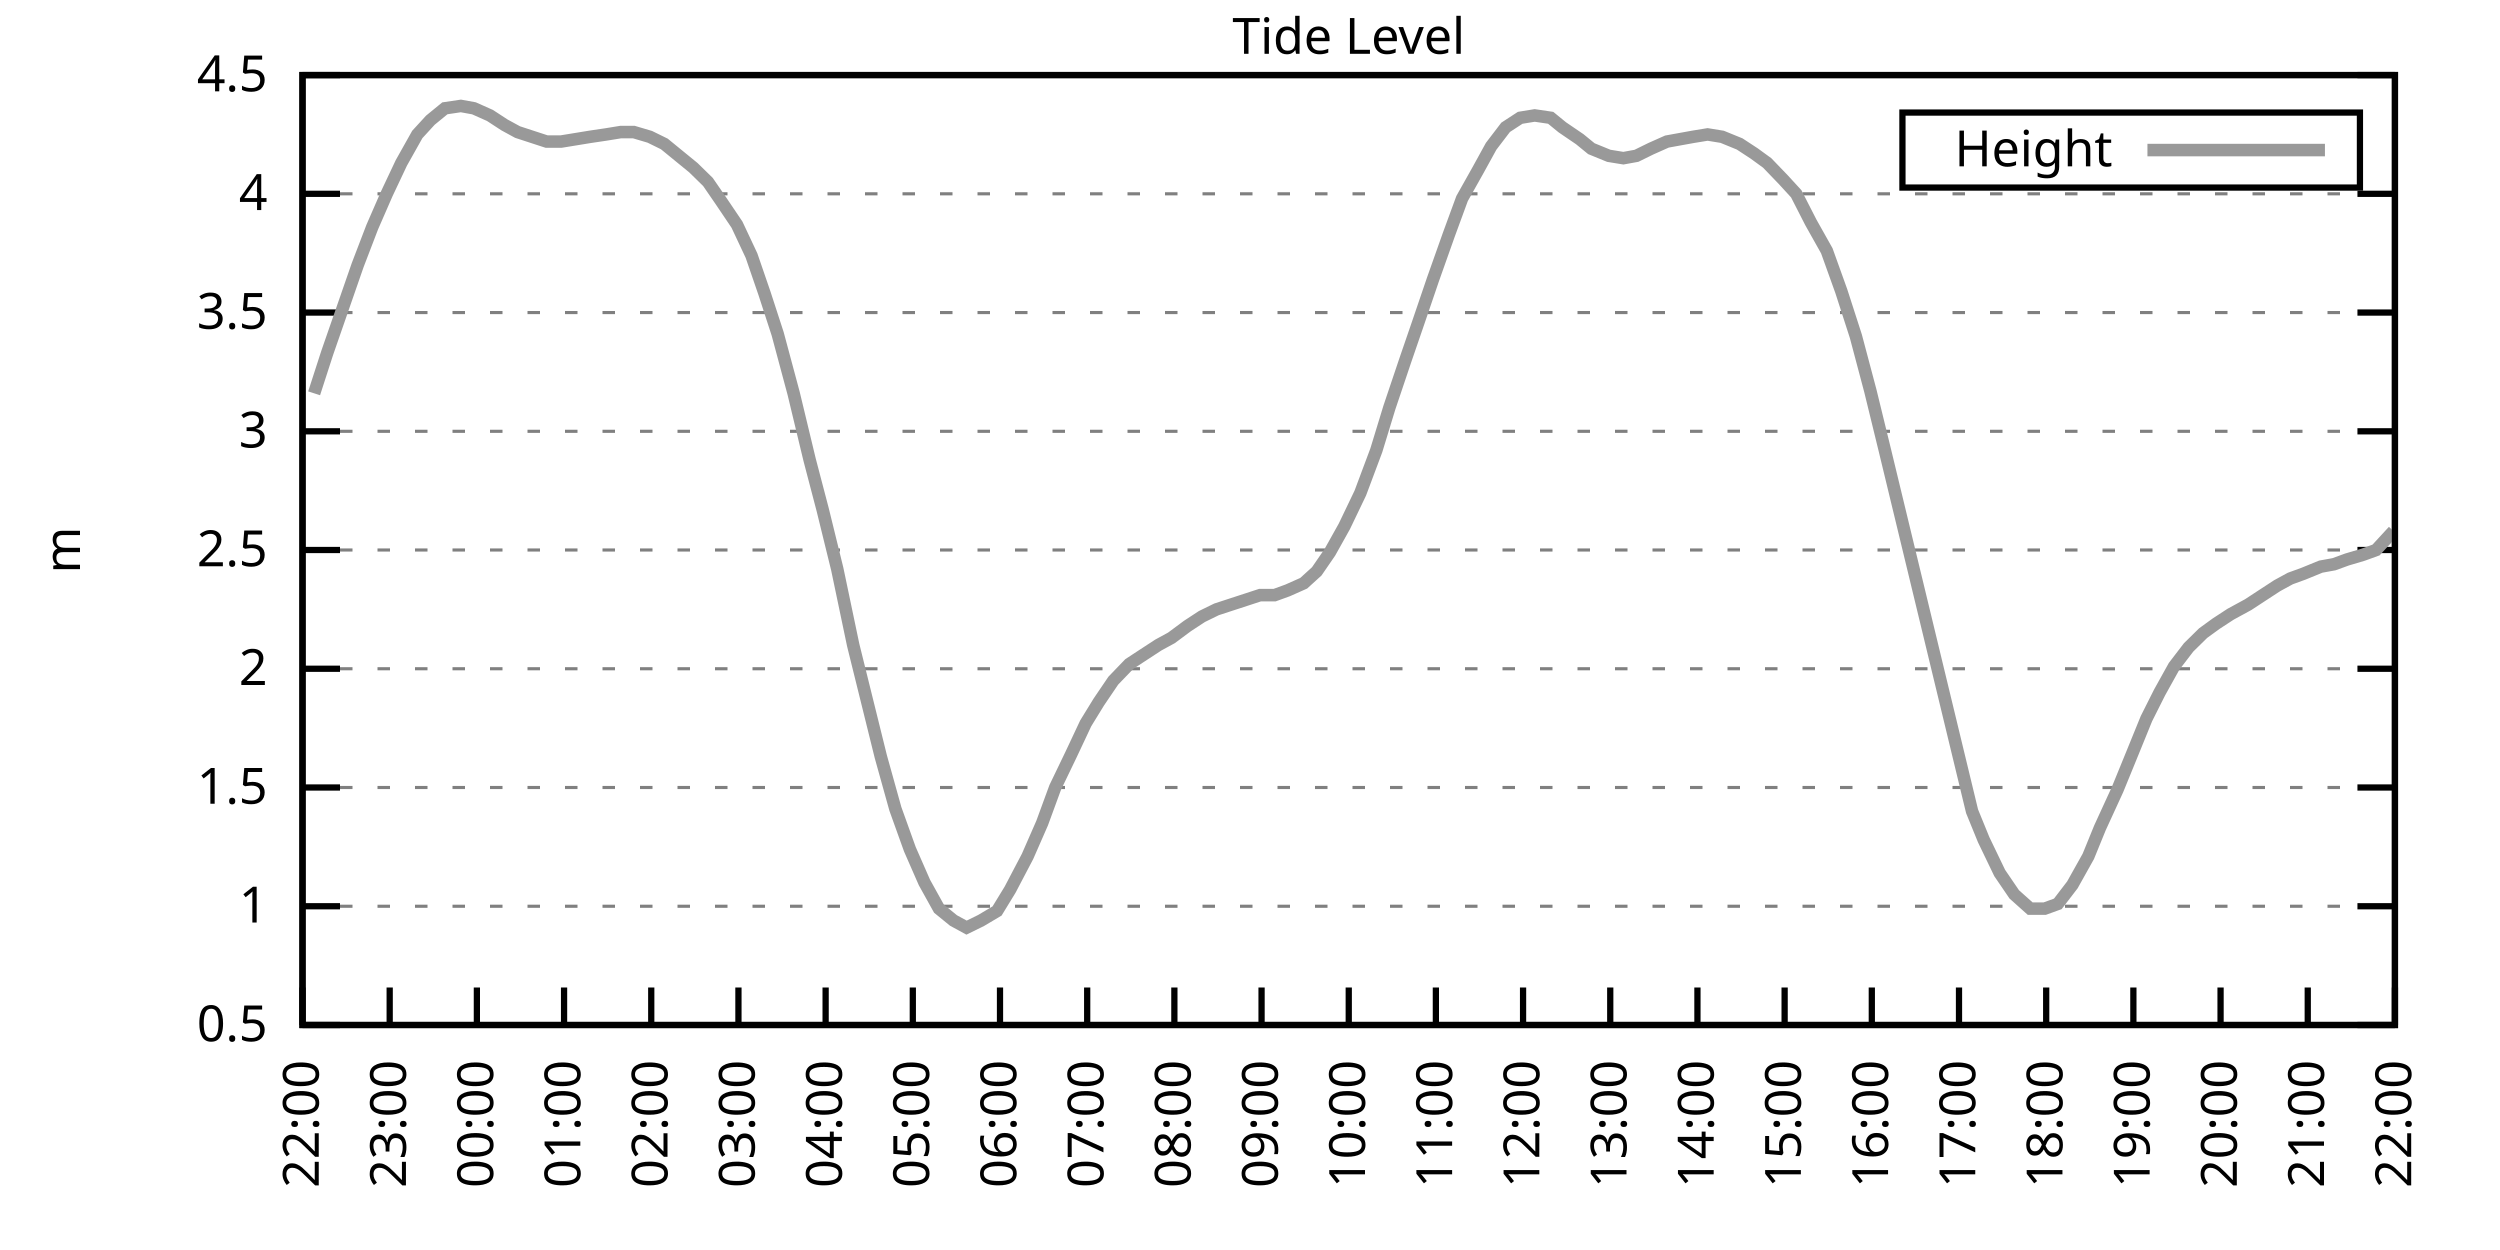
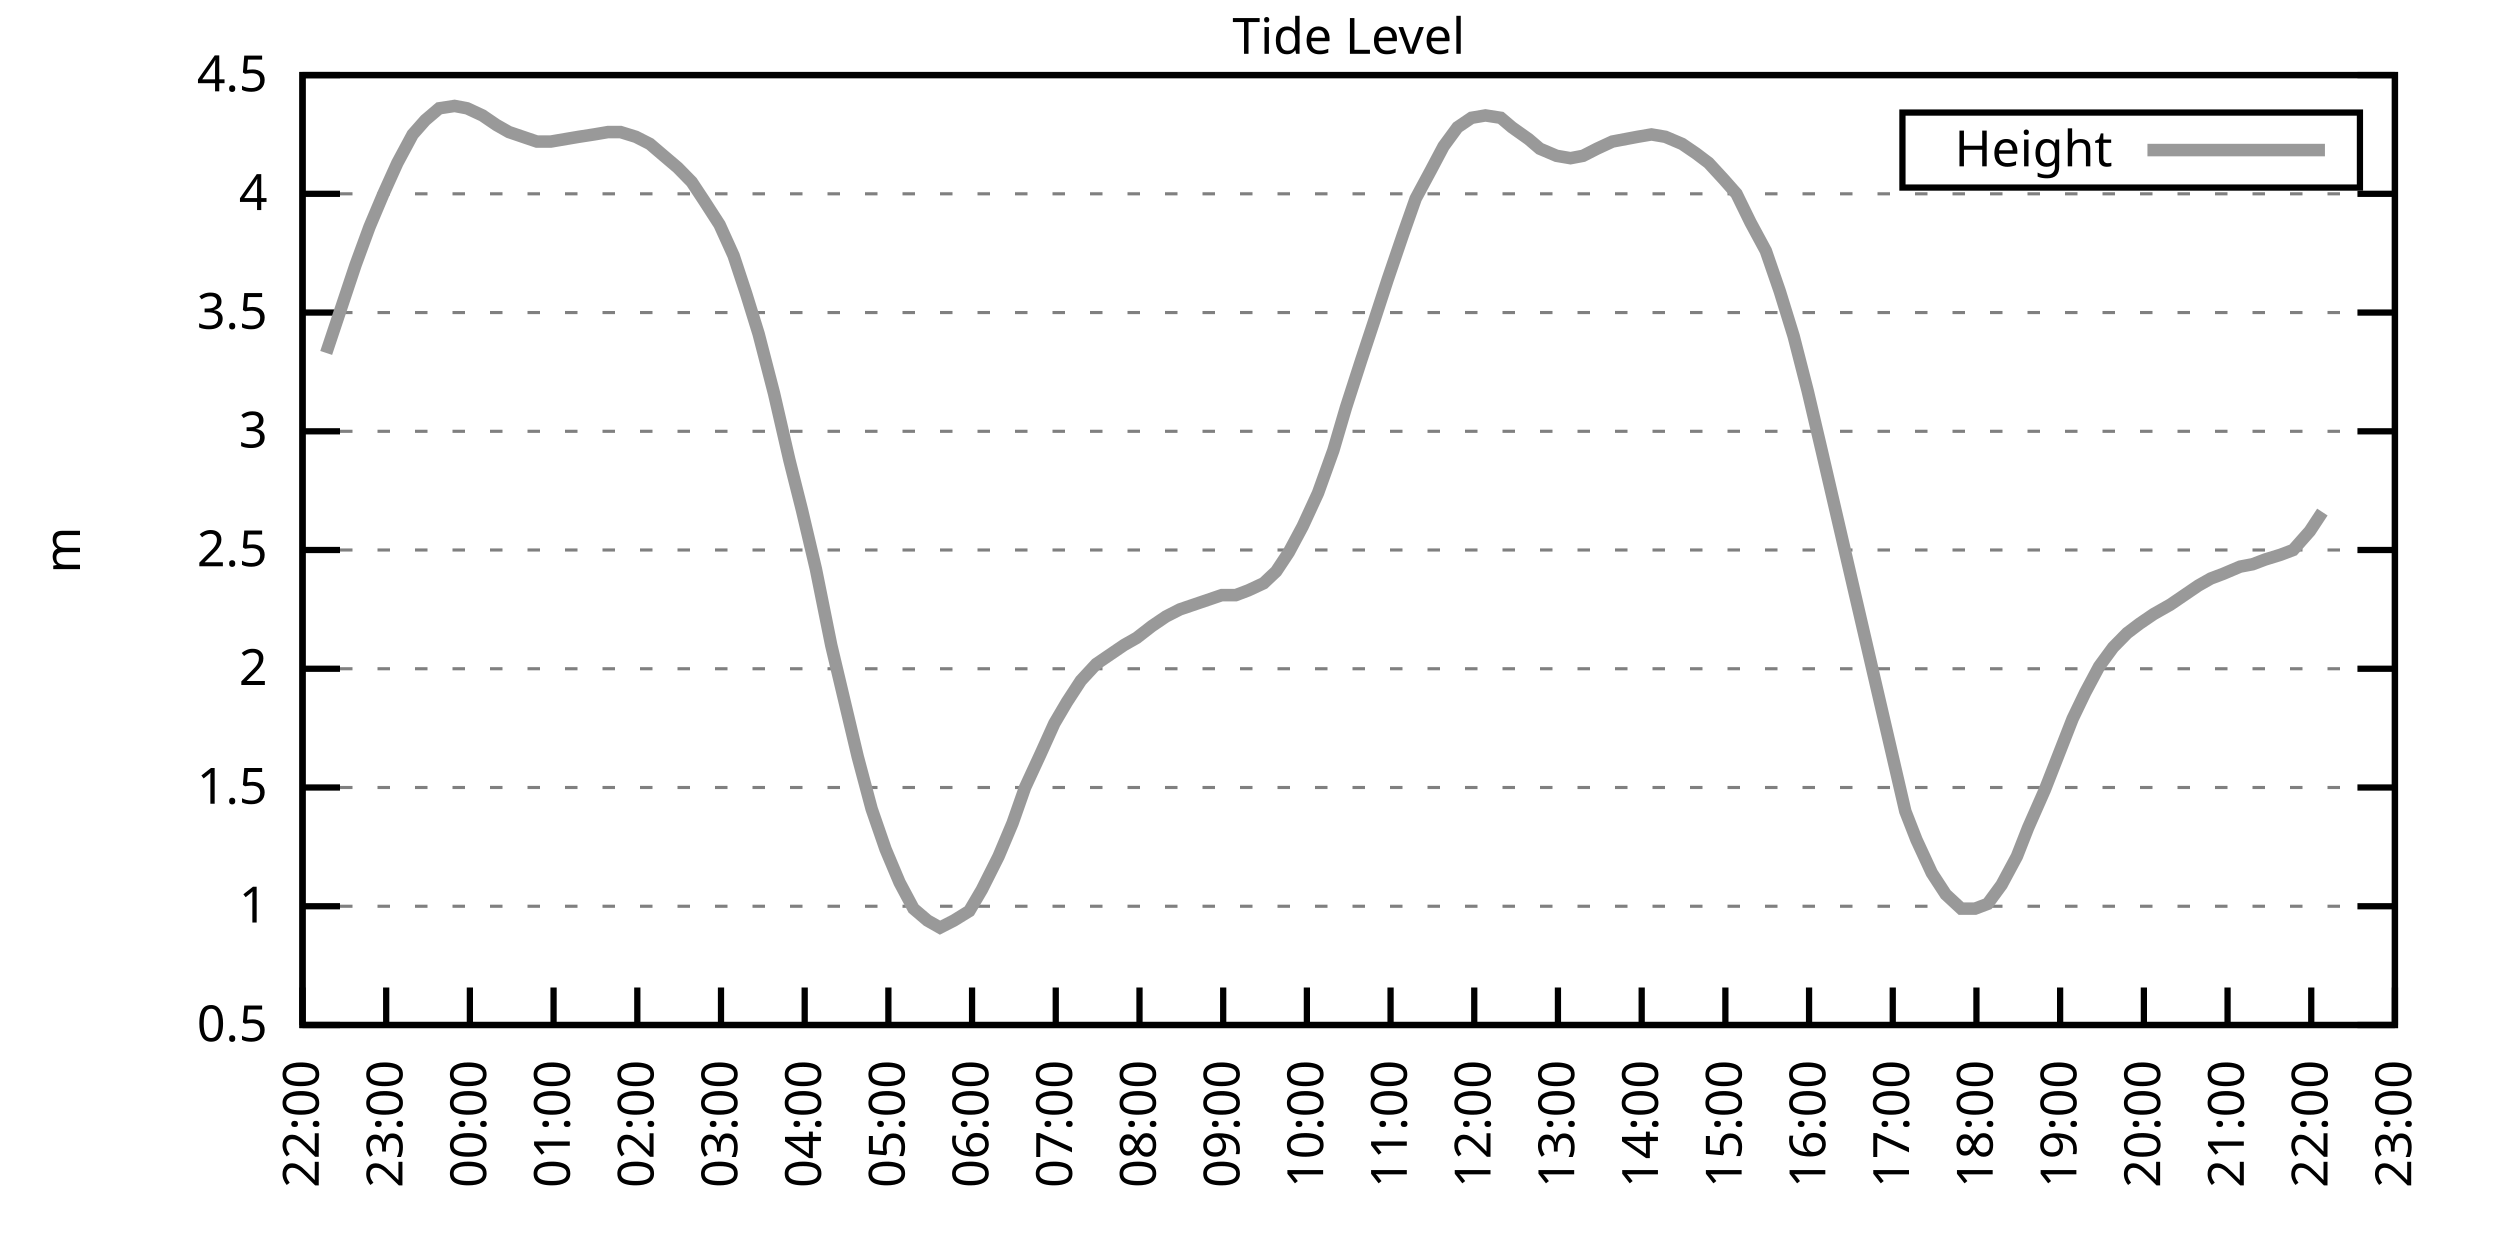
<svg xmlns="http://www.w3.org/2000/svg" xmlns:xlink="http://www.w3.org/1999/xlink" width="400" height="200" viewBox="0 0 400 200">
  <g id="gnuplot_canvas">
    <rect x="0" y="0" width="400" height="200" fill="none" />
    <defs>
      <circle id="gpDot" r="0.5" stroke-width="0.5" stroke="currentColor" />
      <path id="gpPt0" stroke-width="0.333" stroke="currentColor" d="M-1,0 h2 M0,-1 v2" />
      <path id="gpPt1" stroke-width="0.333" stroke="currentColor" d="M-1,-1 L1,1 M1,-1 L-1,1" />
      <path id="gpPt2" stroke-width="0.333" stroke="currentColor" d="M-1,0 L1,0 M0,-1 L0,1 M-1,-1 L1,1 M-1,1 L1,-1" />
      <rect id="gpPt3" stroke-width="0.333" stroke="currentColor" x="-1" y="-1" width="2" height="2" />
      <rect id="gpPt4" stroke-width="0.333" stroke="currentColor" fill="currentColor" x="-1" y="-1" width="2" height="2" />
      <circle id="gpPt5" stroke-width="0.333" stroke="currentColor" cx="0" cy="0" r="1" />
      <use xlink:href="#gpPt5" id="gpPt6" fill="currentColor" stroke="none" />
      <path id="gpPt7" stroke-width="0.333" stroke="currentColor" d="M0,-1.33 L-1.33,0.67 L1.33,0.67 z" />
      <use xlink:href="#gpPt7" id="gpPt8" fill="currentColor" stroke="none" />
      <use xlink:href="#gpPt7" id="gpPt9" stroke="currentColor" transform="rotate(180)" />
      <use xlink:href="#gpPt9" id="gpPt10" fill="currentColor" stroke="none" />
      <use xlink:href="#gpPt3" id="gpPt11" stroke="currentColor" transform="rotate(45)" />
      <use xlink:href="#gpPt11" id="gpPt12" fill="currentColor" stroke="none" />
      <path id="gpPt13" stroke-width="0.333" stroke="currentColor" d="M0,1.330 L1.265,0.411 L0.782,-1.067 L-0.782,-1.076 L-1.265,0.411 z" />
      <use xlink:href="#gpPt13" id="gpPt14" fill="currentColor" stroke="none" />
      <filter id="textbox" filterUnits="objectBoundingBox" x="0" y="0" height="1" width="1">
        <feFlood flood-color="white" flood-opacity="1" result="bgnd" />
        <feComposite in="SourceGraphic" in2="bgnd" operator="atop" />
      </filter>
      <filter id="greybox" filterUnits="objectBoundingBox" x="0" y="0" height="1" width="1">
        <feFlood flood-color="lightgrey" flood-opacity="1" result="grey" />
        <feComposite in="SourceGraphic" in2="grey" operator="atop" />
      </filter>
    </defs>
    <g fill="none" color="white" stroke="currentColor" stroke-width="1.00" stroke-linecap="butt" stroke-linejoin="miter">
</g>
    <g fill="none" color="black" stroke="currentColor" stroke-width="1.00" stroke-linecap="butt" stroke-linejoin="miter">
      <g stroke="none" shape-rendering="crispEdges">
        <polygon fill="rgb(255, 255, 255)" points="48.40,164.00 383.18,164.00 383.18,12.02 48.40,12.02 " />
      </g>
    </g>
    <g fill="none" color="black" stroke="currentColor" stroke-width="1.00" stroke-linecap="butt" stroke-linejoin="miter">
</g>
    <g fill="none" color="black" stroke="black" stroke-width="0.50" stroke-linecap="butt" stroke-linejoin="miter">
</g>
    <g fill="none" color="gray" stroke="currentColor" stroke-width="0.50" stroke-linecap="butt" stroke-linejoin="miter">
      <path stroke="gray" stroke-dasharray="2,4" class="gridline" d="M48.40,164.00 L383.19,164.00  " />
    </g>
    <g fill="none" color="gray" stroke="gray" stroke-width="1.00" stroke-linecap="butt" stroke-linejoin="miter">
</g>
    <g fill="none" color="black" stroke="currentColor" stroke-width="1.00" stroke-linecap="butt" stroke-linejoin="miter">
      <path stroke="black" d="M48.40,164.00 L54.40,164.00 M383.19,164.00 L377.19,164.00  " />
      <g transform="translate(42.80,166.60)" stroke="none" fill="black" font-family="Sans" font-size="8.00" text-anchor="end">
        <text>
          <tspan font-family="Sans"> 0.5</tspan>
        </text>
      </g>
    </g>
    <g fill="none" color="black" stroke="currentColor" stroke-width="1.00" stroke-linecap="butt" stroke-linejoin="miter">
</g>
    <g fill="none" color="black" stroke="black" stroke-width="0.50" stroke-linecap="butt" stroke-linejoin="miter">
</g>
    <g fill="none" color="gray" stroke="currentColor" stroke-width="0.50" stroke-linecap="butt" stroke-linejoin="miter">
      <path stroke="gray" stroke-dasharray="2,4" class="gridline" d="M48.40,145.00 L383.19,145.00  " />
    </g>
    <g fill="none" color="gray" stroke="gray" stroke-width="1.00" stroke-linecap="butt" stroke-linejoin="miter">
</g>
    <g fill="none" color="black" stroke="currentColor" stroke-width="1.00" stroke-linecap="butt" stroke-linejoin="miter">
      <path stroke="black" d="M48.40,145.00 L54.40,145.00 M383.19,145.00 L377.19,145.00  " />
      <g transform="translate(42.80,147.60)" stroke="none" fill="black" font-family="Sans" font-size="8.00" text-anchor="end">
        <text>
          <tspan font-family="Sans"> 1</tspan>
        </text>
      </g>
    </g>
    <g fill="none" color="black" stroke="currentColor" stroke-width="1.00" stroke-linecap="butt" stroke-linejoin="miter">
</g>
    <g fill="none" color="black" stroke="black" stroke-width="0.50" stroke-linecap="butt" stroke-linejoin="miter">
</g>
    <g fill="none" color="gray" stroke="currentColor" stroke-width="0.50" stroke-linecap="butt" stroke-linejoin="miter">
      <path stroke="gray" stroke-dasharray="2,4" class="gridline" d="M48.40,126.00 L383.19,126.00  " />
    </g>
    <g fill="none" color="gray" stroke="gray" stroke-width="1.00" stroke-linecap="butt" stroke-linejoin="miter">
</g>
    <g fill="none" color="black" stroke="currentColor" stroke-width="1.00" stroke-linecap="butt" stroke-linejoin="miter">
      <path stroke="black" d="M48.40,126.00 L54.40,126.00 M383.19,126.00 L377.19,126.00  " />
      <g transform="translate(42.80,128.60)" stroke="none" fill="black" font-family="Sans" font-size="8.00" text-anchor="end">
        <text>
          <tspan font-family="Sans"> 1.5</tspan>
        </text>
      </g>
    </g>
    <g fill="none" color="black" stroke="currentColor" stroke-width="1.00" stroke-linecap="butt" stroke-linejoin="miter">
</g>
    <g fill="none" color="black" stroke="black" stroke-width="0.50" stroke-linecap="butt" stroke-linejoin="miter">
</g>
    <g fill="none" color="gray" stroke="currentColor" stroke-width="0.50" stroke-linecap="butt" stroke-linejoin="miter">
      <path stroke="gray" stroke-dasharray="2,4" class="gridline" d="M48.40,107.00 L383.19,107.00  " />
    </g>
    <g fill="none" color="gray" stroke="gray" stroke-width="1.00" stroke-linecap="butt" stroke-linejoin="miter">
</g>
    <g fill="none" color="black" stroke="currentColor" stroke-width="1.00" stroke-linecap="butt" stroke-linejoin="miter">
      <path stroke="black" d="M48.40,107.00 L54.40,107.00 M383.19,107.00 L377.19,107.00  " />
      <g transform="translate(42.80,109.60)" stroke="none" fill="black" font-family="Sans" font-size="8.00" text-anchor="end">
        <text>
          <tspan font-family="Sans"> 2</tspan>
        </text>
      </g>
    </g>
    <g fill="none" color="black" stroke="currentColor" stroke-width="1.00" stroke-linecap="butt" stroke-linejoin="miter">
</g>
    <g fill="none" color="black" stroke="black" stroke-width="0.50" stroke-linecap="butt" stroke-linejoin="miter">
</g>
    <g fill="none" color="gray" stroke="currentColor" stroke-width="0.50" stroke-linecap="butt" stroke-linejoin="miter">
      <path stroke="gray" stroke-dasharray="2,4" class="gridline" d="M48.40,88.00 L383.19,88.00  " />
    </g>
    <g fill="none" color="gray" stroke="gray" stroke-width="1.00" stroke-linecap="butt" stroke-linejoin="miter">
</g>
    <g fill="none" color="black" stroke="currentColor" stroke-width="1.00" stroke-linecap="butt" stroke-linejoin="miter">
      <path stroke="black" d="M48.40,88.00 L54.40,88.00 M383.19,88.00 L377.19,88.00  " />
      <g transform="translate(42.80,90.60)" stroke="none" fill="black" font-family="Sans" font-size="8.00" text-anchor="end">
        <text>
          <tspan font-family="Sans"> 2.5</tspan>
        </text>
      </g>
    </g>
    <g fill="none" color="black" stroke="currentColor" stroke-width="1.00" stroke-linecap="butt" stroke-linejoin="miter">
</g>
    <g fill="none" color="black" stroke="black" stroke-width="0.50" stroke-linecap="butt" stroke-linejoin="miter">
</g>
    <g fill="none" color="gray" stroke="currentColor" stroke-width="0.50" stroke-linecap="butt" stroke-linejoin="miter">
      <path stroke="gray" stroke-dasharray="2,4" class="gridline" d="M48.40,69.01 L383.19,69.01  " />
    </g>
    <g fill="none" color="gray" stroke="gray" stroke-width="1.00" stroke-linecap="butt" stroke-linejoin="miter">
</g>
    <g fill="none" color="black" stroke="currentColor" stroke-width="1.00" stroke-linecap="butt" stroke-linejoin="miter">
      <path stroke="black" d="M48.40,69.01 L54.40,69.01 M383.19,69.01 L377.19,69.01  " />
      <g transform="translate(42.80,71.61)" stroke="none" fill="black" font-family="Sans" font-size="8.00" text-anchor="end">
        <text>
          <tspan font-family="Sans"> 3</tspan>
        </text>
      </g>
    </g>
    <g fill="none" color="black" stroke="currentColor" stroke-width="1.00" stroke-linecap="butt" stroke-linejoin="miter">
</g>
    <g fill="none" color="black" stroke="black" stroke-width="0.50" stroke-linecap="butt" stroke-linejoin="miter">
</g>
    <g fill="none" color="gray" stroke="currentColor" stroke-width="0.50" stroke-linecap="butt" stroke-linejoin="miter">
      <path stroke="gray" stroke-dasharray="2,4" class="gridline" d="M48.40,50.01 L383.19,50.01  " />
    </g>
    <g fill="none" color="gray" stroke="gray" stroke-width="1.00" stroke-linecap="butt" stroke-linejoin="miter">
</g>
    <g fill="none" color="black" stroke="currentColor" stroke-width="1.00" stroke-linecap="butt" stroke-linejoin="miter">
      <path stroke="black" d="M48.40,50.01 L54.40,50.01 M383.19,50.01 L377.19,50.01  " />
      <g transform="translate(42.80,52.61)" stroke="none" fill="black" font-family="Sans" font-size="8.00" text-anchor="end">
        <text>
          <tspan font-family="Sans"> 3.5</tspan>
        </text>
      </g>
    </g>
    <g fill="none" color="black" stroke="currentColor" stroke-width="1.00" stroke-linecap="butt" stroke-linejoin="miter">
</g>
    <g fill="none" color="black" stroke="black" stroke-width="0.50" stroke-linecap="butt" stroke-linejoin="miter">
</g>
    <g fill="none" color="gray" stroke="currentColor" stroke-width="0.50" stroke-linecap="butt" stroke-linejoin="miter">
      <path stroke="gray" stroke-dasharray="2,4" class="gridline" d="M48.40,31.01 L383.19,31.01  " />
    </g>
    <g fill="none" color="gray" stroke="gray" stroke-width="1.00" stroke-linecap="butt" stroke-linejoin="miter">
</g>
    <g fill="none" color="black" stroke="currentColor" stroke-width="1.00" stroke-linecap="butt" stroke-linejoin="miter">
      <path stroke="black" d="M48.40,31.01 L54.40,31.01 M383.19,31.01 L377.19,31.01  " />
      <g transform="translate(42.80,33.61)" stroke="none" fill="black" font-family="Sans" font-size="8.00" text-anchor="end">
        <text>
          <tspan font-family="Sans"> 4</tspan>
        </text>
      </g>
    </g>
    <g fill="none" color="black" stroke="currentColor" stroke-width="1.00" stroke-linecap="butt" stroke-linejoin="miter">
</g>
    <g fill="none" color="black" stroke="black" stroke-width="0.50" stroke-linecap="butt" stroke-linejoin="miter">
</g>
    <g fill="none" color="gray" stroke="currentColor" stroke-width="0.50" stroke-linecap="butt" stroke-linejoin="miter">
      <path stroke="gray" stroke-dasharray="2,4" class="gridline" d="M48.40,12.01 L383.19,12.01  " />
    </g>
    <g fill="none" color="gray" stroke="gray" stroke-width="1.00" stroke-linecap="butt" stroke-linejoin="miter">
</g>
    <g fill="none" color="black" stroke="currentColor" stroke-width="1.00" stroke-linecap="butt" stroke-linejoin="miter">
      <path stroke="black" d="M48.40,12.01 L54.40,12.01 M383.19,12.01 L377.19,12.01  " />
      <g transform="translate(42.80,14.61)" stroke="none" fill="black" font-family="Sans" font-size="8.00" text-anchor="end">
        <text>
          <tspan font-family="Sans"> 4.5</tspan>
        </text>
      </g>
    </g>
    <g fill="none" color="black" stroke="currentColor" stroke-width="1.00" stroke-linecap="butt" stroke-linejoin="miter">
      <path stroke="black" d="M48.40,164.00 L48.40,158.00  " />
      <g transform="translate(51.00,169.60) rotate(270.00)" stroke="none" fill="black" font-family="Sans" font-size="8.00" text-anchor="end">
        <text>
          <tspan font-family="Sans">22:00</tspan>
        </text>
      </g>
    </g>
    <g fill="none" color="black" stroke="currentColor" stroke-width="1.00" stroke-linecap="butt" stroke-linejoin="miter">
-       <path stroke="black" d="M62.35,164.00 L62.35,158.00  " />
-       <g transform="translate(64.95,169.60) rotate(270.00)" stroke="none" fill="black" font-family="Sans" font-size="8.00" text-anchor="end">
+       <path stroke="black" d="M61.79,164.00 L61.79,158.00  " />
+       <g transform="translate(64.39,169.60) rotate(270.00)" stroke="none" fill="black" font-family="Sans" font-size="8.00" text-anchor="end">
        <text>
          <tspan font-family="Sans">23:00</tspan>
        </text>
      </g>
    </g>
    <g fill="none" color="black" stroke="currentColor" stroke-width="1.00" stroke-linecap="butt" stroke-linejoin="miter">
-       <path stroke="black" d="M76.30,164.00 L76.30,158.00  " />
-       <g transform="translate(78.90,169.60) rotate(270.00)" stroke="none" fill="black" font-family="Sans" font-size="8.00" text-anchor="end">
+       <path stroke="black" d="M75.18,164.00 L75.18,158.00  " />
+       <g transform="translate(77.78,169.60) rotate(270.00)" stroke="none" fill="black" font-family="Sans" font-size="8.00" text-anchor="end">
        <text>
          <tspan font-family="Sans">00:00</tspan>
        </text>
      </g>
    </g>
    <g fill="none" color="black" stroke="currentColor" stroke-width="1.00" stroke-linecap="butt" stroke-linejoin="miter">
-       <path stroke="black" d="M90.25,164.00 L90.25,158.00  " />
-       <g transform="translate(92.85,169.60) rotate(270.00)" stroke="none" fill="black" font-family="Sans" font-size="8.00" text-anchor="end">
+       <path stroke="black" d="M88.57,164.00 L88.57,158.00  " />
+       <g transform="translate(91.17,169.60) rotate(270.00)" stroke="none" fill="black" font-family="Sans" font-size="8.00" text-anchor="end">
        <text>
          <tspan font-family="Sans">01:00</tspan>
        </text>
      </g>
    </g>
    <g fill="none" color="black" stroke="currentColor" stroke-width="1.00" stroke-linecap="butt" stroke-linejoin="miter">
-       <path stroke="black" d="M104.20,164.00 L104.20,158.00  " />
-       <g transform="translate(106.80,169.60) rotate(270.00)" stroke="none" fill="black" font-family="Sans" font-size="8.00" text-anchor="end">
+       <path stroke="black" d="M101.97,164.00 L101.97,158.00  " />
+       <g transform="translate(104.57,169.60) rotate(270.00)" stroke="none" fill="black" font-family="Sans" font-size="8.00" text-anchor="end">
        <text>
          <tspan font-family="Sans">02:00</tspan>
        </text>
      </g>
    </g>
    <g fill="none" color="black" stroke="currentColor" stroke-width="1.00" stroke-linecap="butt" stroke-linejoin="miter">
-       <path stroke="black" d="M118.15,164.00 L118.15,158.00  " />
-       <g transform="translate(120.75,169.60) rotate(270.00)" stroke="none" fill="black" font-family="Sans" font-size="8.00" text-anchor="end">
+       <path stroke="black" d="M115.36,164.00 L115.36,158.00  " />
+       <g transform="translate(117.96,169.60) rotate(270.00)" stroke="none" fill="black" font-family="Sans" font-size="8.00" text-anchor="end">
        <text>
          <tspan font-family="Sans">03:00</tspan>
        </text>
      </g>
    </g>
    <g fill="none" color="black" stroke="currentColor" stroke-width="1.00" stroke-linecap="butt" stroke-linejoin="miter">
-       <path stroke="black" d="M132.10,164.00 L132.10,158.00  " />
-       <g transform="translate(134.70,169.60) rotate(270.00)" stroke="none" fill="black" font-family="Sans" font-size="8.00" text-anchor="end">
+       <path stroke="black" d="M128.75,164.00 L128.75,158.00  " />
+       <g transform="translate(131.35,169.60) rotate(270.00)" stroke="none" fill="black" font-family="Sans" font-size="8.00" text-anchor="end">
        <text>
          <tspan font-family="Sans">04:00</tspan>
        </text>
      </g>
    </g>
    <g fill="none" color="black" stroke="currentColor" stroke-width="1.00" stroke-linecap="butt" stroke-linejoin="miter">
-       <path stroke="black" d="M146.05,164.00 L146.05,158.00  " />
-       <g transform="translate(148.65,169.60) rotate(270.00)" stroke="none" fill="black" font-family="Sans" font-size="8.00" text-anchor="end">
+       <path stroke="black" d="M142.14,164.00 L142.14,158.00  " />
+       <g transform="translate(144.74,169.60) rotate(270.00)" stroke="none" fill="black" font-family="Sans" font-size="8.00" text-anchor="end">
        <text>
          <tspan font-family="Sans">05:00</tspan>
        </text>
      </g>
    </g>
    <g fill="none" color="black" stroke="currentColor" stroke-width="1.00" stroke-linecap="butt" stroke-linejoin="miter">
-       <path stroke="black" d="M160.00,164.00 L160.00,158.00  " />
-       <g transform="translate(162.60,169.60) rotate(270.00)" stroke="none" fill="black" font-family="Sans" font-size="8.00" text-anchor="end">
+       <path stroke="black" d="M155.53,164.00 L155.53,158.00  " />
+       <g transform="translate(158.13,169.60) rotate(270.00)" stroke="none" fill="black" font-family="Sans" font-size="8.00" text-anchor="end">
        <text>
          <tspan font-family="Sans">06:00</tspan>
        </text>
      </g>
    </g>
    <g fill="none" color="black" stroke="currentColor" stroke-width="1.00" stroke-linecap="butt" stroke-linejoin="miter">
-       <path stroke="black" d="M173.95,164.00 L173.95,158.00  " />
-       <g transform="translate(176.55,169.60) rotate(270.00)" stroke="none" fill="black" font-family="Sans" font-size="8.00" text-anchor="end">
+       <path stroke="black" d="M168.92,164.00 L168.92,158.00  " />
+       <g transform="translate(171.52,169.60) rotate(270.00)" stroke="none" fill="black" font-family="Sans" font-size="8.00" text-anchor="end">
        <text>
          <tspan font-family="Sans">07:00</tspan>
        </text>
      </g>
    </g>
    <g fill="none" color="black" stroke="currentColor" stroke-width="1.00" stroke-linecap="butt" stroke-linejoin="miter">
-       <path stroke="black" d="M187.90,164.00 L187.90,158.00  " />
-       <g transform="translate(190.50,169.60) rotate(270.00)" stroke="none" fill="black" font-family="Sans" font-size="8.00" text-anchor="end">
+       <path stroke="black" d="M182.32,164.00 L182.32,158.00  " />
+       <g transform="translate(184.92,169.60) rotate(270.00)" stroke="none" fill="black" font-family="Sans" font-size="8.00" text-anchor="end">
        <text>
          <tspan font-family="Sans">08:00</tspan>
        </text>
      </g>
    </g>
    <g fill="none" color="black" stroke="currentColor" stroke-width="1.00" stroke-linecap="butt" stroke-linejoin="miter">
-       <path stroke="black" d="M201.85,164.00 L201.85,158.00  " />
-       <g transform="translate(204.45,169.60) rotate(270.00)" stroke="none" fill="black" font-family="Sans" font-size="8.00" text-anchor="end">
+       <path stroke="black" d="M195.71,164.00 L195.71,158.00  " />
+       <g transform="translate(198.31,169.60) rotate(270.00)" stroke="none" fill="black" font-family="Sans" font-size="8.00" text-anchor="end">
        <text>
          <tspan font-family="Sans">09:00</tspan>
        </text>
      </g>
    </g>
    <g fill="none" color="black" stroke="currentColor" stroke-width="1.00" stroke-linecap="butt" stroke-linejoin="miter">
-       <path stroke="black" d="M215.80,164.00 L215.80,158.00  " />
-       <g transform="translate(218.40,169.60) rotate(270.00)" stroke="none" fill="black" font-family="Sans" font-size="8.00" text-anchor="end">
+       <path stroke="black" d="M209.10,164.00 L209.10,158.00  " />
+       <g transform="translate(211.70,169.60) rotate(270.00)" stroke="none" fill="black" font-family="Sans" font-size="8.00" text-anchor="end">
        <text>
          <tspan font-family="Sans">10:00</tspan>
        </text>
      </g>
    </g>
    <g fill="none" color="black" stroke="currentColor" stroke-width="1.00" stroke-linecap="butt" stroke-linejoin="miter">
-       <path stroke="black" d="M229.74,164.00 L229.74,158.00  " />
-       <g transform="translate(232.34,169.60) rotate(270.00)" stroke="none" fill="black" font-family="Sans" font-size="8.00" text-anchor="end">
+       <path stroke="black" d="M222.49,164.00 L222.49,158.00  " />
+       <g transform="translate(225.09,169.60) rotate(270.00)" stroke="none" fill="black" font-family="Sans" font-size="8.00" text-anchor="end">
        <text>
          <tspan font-family="Sans">11:00</tspan>
        </text>
      </g>
    </g>
    <g fill="none" color="black" stroke="currentColor" stroke-width="1.00" stroke-linecap="butt" stroke-linejoin="miter">
-       <path stroke="black" d="M243.69,164.00 L243.69,158.00  " />
-       <g transform="translate(246.29,169.60) rotate(270.00)" stroke="none" fill="black" font-family="Sans" font-size="8.00" text-anchor="end">
+       <path stroke="black" d="M235.88,164.00 L235.88,158.00  " />
+       <g transform="translate(238.48,169.60) rotate(270.00)" stroke="none" fill="black" font-family="Sans" font-size="8.00" text-anchor="end">
        <text>
          <tspan font-family="Sans">12:00</tspan>
        </text>
      </g>
    </g>
    <g fill="none" color="black" stroke="currentColor" stroke-width="1.00" stroke-linecap="butt" stroke-linejoin="miter">
-       <path stroke="black" d="M257.64,164.00 L257.64,158.00  " />
-       <g transform="translate(260.24,169.60) rotate(270.00)" stroke="none" fill="black" font-family="Sans" font-size="8.00" text-anchor="end">
+       <path stroke="black" d="M249.27,164.00 L249.27,158.00  " />
+       <g transform="translate(251.87,169.60) rotate(270.00)" stroke="none" fill="black" font-family="Sans" font-size="8.00" text-anchor="end">
        <text>
          <tspan font-family="Sans">13:00</tspan>
        </text>
      </g>
    </g>
    <g fill="none" color="black" stroke="currentColor" stroke-width="1.00" stroke-linecap="butt" stroke-linejoin="miter">
-       <path stroke="black" d="M271.59,164.00 L271.59,158.00  " />
-       <g transform="translate(274.19,169.60) rotate(270.00)" stroke="none" fill="black" font-family="Sans" font-size="8.00" text-anchor="end">
+       <path stroke="black" d="M262.67,164.00 L262.67,158.00  " />
+       <g transform="translate(265.27,169.60) rotate(270.00)" stroke="none" fill="black" font-family="Sans" font-size="8.00" text-anchor="end">
        <text>
          <tspan font-family="Sans">14:00</tspan>
        </text>
      </g>
    </g>
    <g fill="none" color="black" stroke="currentColor" stroke-width="1.00" stroke-linecap="butt" stroke-linejoin="miter">
-       <path stroke="black" d="M285.54,164.00 L285.54,158.00  " />
-       <g transform="translate(288.14,169.60) rotate(270.00)" stroke="none" fill="black" font-family="Sans" font-size="8.00" text-anchor="end">
+       <path stroke="black" d="M276.06,164.00 L276.06,158.00  " />
+       <g transform="translate(278.66,169.60) rotate(270.00)" stroke="none" fill="black" font-family="Sans" font-size="8.00" text-anchor="end">
        <text>
          <tspan font-family="Sans">15:00</tspan>
        </text>
      </g>
    </g>
    <g fill="none" color="black" stroke="currentColor" stroke-width="1.00" stroke-linecap="butt" stroke-linejoin="miter">
-       <path stroke="black" d="M299.49,164.00 L299.49,158.00  " />
-       <g transform="translate(302.09,169.60) rotate(270.00)" stroke="none" fill="black" font-family="Sans" font-size="8.00" text-anchor="end">
+       <path stroke="black" d="M289.45,164.00 L289.45,158.00  " />
+       <g transform="translate(292.05,169.60) rotate(270.00)" stroke="none" fill="black" font-family="Sans" font-size="8.00" text-anchor="end">
        <text>
          <tspan font-family="Sans">16:00</tspan>
        </text>
      </g>
    </g>
    <g fill="none" color="black" stroke="currentColor" stroke-width="1.00" stroke-linecap="butt" stroke-linejoin="miter">
-       <path stroke="black" d="M313.44,164.00 L313.44,158.00  " />
-       <g transform="translate(316.04,169.60) rotate(270.00)" stroke="none" fill="black" font-family="Sans" font-size="8.00" text-anchor="end">
+       <path stroke="black" d="M302.84,164.00 L302.84,158.00  " />
+       <g transform="translate(305.44,169.60) rotate(270.00)" stroke="none" fill="black" font-family="Sans" font-size="8.00" text-anchor="end">
        <text>
          <tspan font-family="Sans">17:00</tspan>
        </text>
      </g>
    </g>
    <g fill="none" color="black" stroke="currentColor" stroke-width="1.00" stroke-linecap="butt" stroke-linejoin="miter">
-       <path stroke="black" d="M327.39,164.00 L327.39,158.00  " />
-       <g transform="translate(329.99,169.60) rotate(270.00)" stroke="none" fill="black" font-family="Sans" font-size="8.00" text-anchor="end">
+       <path stroke="black" d="M316.23,164.00 L316.23,158.00  " />
+       <g transform="translate(318.83,169.60) rotate(270.00)" stroke="none" fill="black" font-family="Sans" font-size="8.00" text-anchor="end">
        <text>
          <tspan font-family="Sans">18:00</tspan>
        </text>
      </g>
    </g>
    <g fill="none" color="black" stroke="currentColor" stroke-width="1.00" stroke-linecap="butt" stroke-linejoin="miter">
-       <path stroke="black" d="M341.34,164.00 L341.34,158.00  " />
-       <g transform="translate(343.94,169.60) rotate(270.00)" stroke="none" fill="black" font-family="Sans" font-size="8.00" text-anchor="end">
+       <path stroke="black" d="M329.62,164.00 L329.62,158.00  " />
+       <g transform="translate(332.22,169.60) rotate(270.00)" stroke="none" fill="black" font-family="Sans" font-size="8.00" text-anchor="end">
        <text>
          <tspan font-family="Sans">19:00</tspan>
        </text>
      </g>
    </g>
    <g fill="none" color="black" stroke="currentColor" stroke-width="1.00" stroke-linecap="butt" stroke-linejoin="miter">
-       <path stroke="black" d="M355.29,164.00 L355.29,158.00  " />
-       <g transform="translate(357.89,169.60) rotate(270.00)" stroke="none" fill="black" font-family="Sans" font-size="8.00" text-anchor="end">
+       <path stroke="black" d="M343.02,164.00 L343.02,158.00  " />
+       <g transform="translate(345.62,169.60) rotate(270.00)" stroke="none" fill="black" font-family="Sans" font-size="8.00" text-anchor="end">
        <text>
          <tspan font-family="Sans">20:00</tspan>
        </text>
      </g>
    </g>
    <g fill="none" color="black" stroke="currentColor" stroke-width="1.00" stroke-linecap="butt" stroke-linejoin="miter">
-       <path stroke="black" d="M369.24,164.00 L369.24,158.00  " />
-       <g transform="translate(371.84,169.60) rotate(270.00)" stroke="none" fill="black" font-family="Sans" font-size="8.00" text-anchor="end">
+       <path stroke="black" d="M356.41,164.00 L356.41,158.00  " />
+       <g transform="translate(359.01,169.60) rotate(270.00)" stroke="none" fill="black" font-family="Sans" font-size="8.00" text-anchor="end">
        <text>
          <tspan font-family="Sans">21:00</tspan>
+         </text>
+       </g>
+     </g>
+     <g fill="none" color="black" stroke="currentColor" stroke-width="1.00" stroke-linecap="butt" stroke-linejoin="miter">
+       <path stroke="black" d="M369.80,164.00 L369.80,158.00  " />
+       <g transform="translate(372.40,169.60) rotate(270.00)" stroke="none" fill="black" font-family="Sans" font-size="8.00" text-anchor="end">
+         <text>
+           <tspan font-family="Sans">22:00</tspan>
        </text>
      </g>
    </g>
    <g fill="none" color="black" stroke="currentColor" stroke-width="1.00" stroke-linecap="butt" stroke-linejoin="miter">
      <path stroke="black" d="M383.19,164.00 L383.19,158.00  " />
      <g transform="translate(385.79,169.60) rotate(270.00)" stroke="none" fill="black" font-family="Sans" font-size="8.00" text-anchor="end">
        <text>
-           <tspan font-family="Sans">22:00</tspan>
+           <tspan font-family="Sans">23:00</tspan>
        </text>
      </g>
    </g>
    <g fill="none" color="black" stroke="currentColor" stroke-width="1.00" stroke-linecap="butt" stroke-linejoin="miter">
</g>
    <g fill="none" color="black" stroke="currentColor" stroke-width="1.00" stroke-linecap="butt" stroke-linejoin="miter">
      <path stroke="black" d="M48.40,12.01 L48.40,164.00 L383.19,164.00 L383.19,12.01 L48.40,12.01 Z  " />
    </g>
    <g fill="none" color="black" stroke="currentColor" stroke-width="1.00" stroke-linecap="butt" stroke-linejoin="miter">
</g>
    <g fill="none" color="black" stroke="currentColor" stroke-width="1.00" stroke-linecap="butt" stroke-linejoin="miter">
      <path stroke="black" d="M304.39,30.01 L304.39,18.01 L377.59,18.01 L377.59,30.01 L304.39,30.01 Z  " />
    </g>
    <g id="Tide_level_plot_1">
      <g fill="none" color="white" stroke="black" stroke-width="2.00" stroke-linecap="butt" stroke-linejoin="miter">
</g>
      <g fill="none" color="black" stroke="currentColor" stroke-width="2.00" stroke-linecap="butt" stroke-linejoin="miter">
        <g transform="translate(337.99,26.61)" stroke="none" fill="black" font-family="Sans" font-size="8.00" text-anchor="end">
          <text>
            <tspan font-family="Sans">Height</tspan>
          </text>
        </g>
      </g>
      <g fill="none" color="black" stroke="currentColor" stroke-width="2.00" stroke-linecap="butt" stroke-linejoin="miter">
-         <path stroke="rgb(153, 153, 153)" d="M343.59,24.01 L371.99,24.01 M50.26,62.93 L52.35,56.47 L57.23,42.41 L59.56,36.33 L61.88,31.01 L64.21,26.07   L66.77,21.51 L68.86,19.23 L71.18,17.33 L73.74,16.95 L75.83,17.33 L78.39,18.47 L80.72,19.99 L82.81,21.13   L85.13,21.89 L87.46,22.65 L89.78,22.65 L92.11,22.27 L94.43,21.89 L96.99,21.51 L99.32,21.13 L101.41,21.13   L103.97,21.89 L106.29,23.03 L108.15,24.55 L110.94,26.83 L113.27,29.11 L115.36,32.15 L117.92,35.95 L120.24,40.89   L122.33,46.97 L124.43,53.43 L126.98,62.93 L129.54,73.57 L131.63,81.55 L133.96,91.04 L136.51,103.20 L140.93,121.06   L143.26,129.42 L145.58,135.88 L147.91,141.20 L150.23,145.38 L152.56,147.28 L154.65,148.42 L156.97,147.28 L159.53,145.76   L161.62,142.34 L164.41,137.02 L166.74,131.70 L168.83,126.00 L171.39,120.68 L173.71,115.74 L175.81,112.32 L178.13,108.90   L180.69,106.24 L183.01,104.72 L185.34,103.20 L187.43,102.06 L189.99,100.16 L192.31,98.64 L194.64,97.50 L196.96,96.74   L199.29,95.98 L201.61,95.22 L203.94,95.22 L206.03,94.46 L208.59,93.32 L210.68,91.42 L212.77,88.38 L215.10,84.21   L217.65,78.89 L220.21,72.05 L222.30,65.21 L224.86,57.61 L226.95,51.53 L229.28,44.69 L231.84,37.47 L233.93,31.77   L236.49,27.21 L238.58,23.41 L240.90,20.37 L243.23,18.85 L245.55,18.47 L248.11,18.85 L249.97,20.37 L252.76,22.27   L254.62,23.79 L257.41,24.93 L259.74,25.31 L261.83,24.93 L264.15,23.79 L266.71,22.65 L268.80,22.27 L270.90,21.89   L273.22,21.51 L275.55,21.89 L278.34,23.03 L280.66,24.55 L282.75,26.07 L285.31,28.73 L287.40,31.01 L289.73,35.57   L292.29,40.13 L294.61,46.59 L296.94,53.81 L299.26,62.55 L301.58,72.05 L315.53,129.80 L317.39,134.36 L319.95,139.68   L322.28,143.10 L324.83,145.38 L327.16,145.38 L329.25,144.62 L331.58,141.58 L334.13,137.02 L335.99,132.46 L338.78,126.38   L341.11,120.68 L343.43,114.98 L345.53,110.80 L347.85,106.62 L350.18,103.58 L352.50,101.30 L354.59,99.78 L356.92,98.26   L359.71,96.74 L362.03,95.22 L364.36,93.70 L366.45,92.56 L368.54,91.80 L371.33,90.66 L373.43,90.28 L375.52,89.52   L378.08,88.76 L380.17,88.00 L382.96,84.97  " />
+         <path stroke="rgb(153, 153, 153)" d="M343.59,24.01 L371.99,24.01 M52.19,56.47 L56.88,42.41 L59.11,36.33 L61.35,31.01 L63.58,26.07 L66.03,21.51   L68.04,19.23 L70.27,17.33 L72.73,16.95 L74.74,17.33 L77.19,18.47 L79.42,19.99 L81.43,21.13 L83.66,21.89   L85.90,22.65 L88.13,22.65 L90.36,22.27 L92.59,21.89 L95.05,21.51 L97.28,21.13 L99.29,21.13 L101.74,21.89   L103.98,23.03 L105.76,24.55 L108.44,26.83 L110.67,29.11 L112.68,32.15 L115.13,35.95 L117.37,40.89 L119.38,46.97   L121.38,53.43 L123.84,62.93 L126.29,73.57 L128.30,81.55 L130.54,91.04 L132.99,103.20 L137.23,121.06 L139.46,129.42   L141.69,135.88 L143.93,141.20 L146.16,145.38 L148.39,147.28 L150.40,148.42 L152.63,147.28 L155.09,145.76 L157.10,142.34   L159.77,137.02 L162.01,131.70 L164.01,126.00 L166.47,120.68 L168.70,115.74 L170.71,112.32 L172.94,108.90 L175.40,106.24   L177.63,104.72 L179.86,103.20 L181.87,102.06 L184.32,100.16 L186.56,98.64 L188.79,97.50 L191.02,96.74 L193.25,95.98   L195.48,95.22 L197.72,95.22 L199.73,94.46 L202.18,93.32 L204.19,91.42 L206.20,88.38 L208.43,84.21 L210.88,78.89   L213.34,72.05 L215.35,65.21 L217.80,57.61 L219.81,51.53 L222.04,44.69 L224.50,37.47 L226.51,31.77 L228.96,27.21   L230.97,23.41 L233.20,20.37 L235.44,18.85 L237.67,18.47 L240.12,18.85 L241.91,20.37 L244.59,22.27 L246.37,23.79   L249.05,24.93 L251.28,25.31 L253.29,24.93 L255.52,23.79 L257.98,22.65 L259.99,22.27 L262.00,21.89 L264.23,21.51   L266.46,21.89 L269.14,23.03 L271.37,24.55 L273.38,26.07 L275.83,28.73 L277.84,31.01 L280.07,35.57 L282.53,40.13   L284.76,46.59 L286.99,53.81 L289.23,62.55 L291.46,72.05 L304.85,129.80 L306.63,134.36 L309.09,139.68 L311.32,143.10   L313.78,145.38 L316.01,145.38 L318.02,144.62 L320.25,141.58 L322.70,137.02 L324.49,132.46 L327.17,126.38 L329.40,120.68   L331.63,114.98 L333.64,110.80 L335.87,106.62 L338.10,103.58 L340.34,101.30 L342.35,99.78 L344.58,98.26 L347.26,96.74   L349.49,95.22 L351.72,93.70 L353.73,92.56 L355.74,91.80 L358.42,90.66 L360.42,90.28 L362.43,89.52 L364.89,88.76   L366.90,88.00 L369.58,84.97 L371.58,81.93  " />
      </g>
    </g>
    <g fill="none" color="black" stroke="currentColor" stroke-width="2.00" stroke-linecap="butt" stroke-linejoin="miter">
</g>
    <g fill="none" color="black" stroke="black" stroke-width="1.00" stroke-linecap="butt" stroke-linejoin="miter">
</g>
    <g fill="none" color="black" stroke="currentColor" stroke-width="1.00" stroke-linecap="butt" stroke-linejoin="miter">
      <path stroke="black" d="M48.40,12.01 L48.40,164.00 L383.19,164.00 L383.19,12.01 L48.40,12.01 Z  " />
      <g transform="translate(12.80,88.01) rotate(270.00)" stroke="none" fill="black" font-family="Sans" font-size="8.00" text-anchor="middle">
        <text>
          <tspan font-family="Sans">m</tspan>
        </text>
      </g>
    </g>
    <g fill="none" color="black" stroke="currentColor" stroke-width="1.00" stroke-linecap="butt" stroke-linejoin="miter">
</g>
    <g fill="none" color="black" stroke="currentColor" stroke-width="1.00" stroke-linecap="butt" stroke-linejoin="miter">
      <g transform="translate(215.79,8.61)" stroke="none" fill="black" font-family="Sans" font-size="8.00" text-anchor="middle">
        <text>
          <tspan font-family="Sans">Tide Level</tspan>
        </text>
      </g>
    </g>
    <g fill="none" color="black" stroke="currentColor" stroke-width="1.00" stroke-linecap="butt" stroke-linejoin="miter">
</g>
  </g>
</svg>
